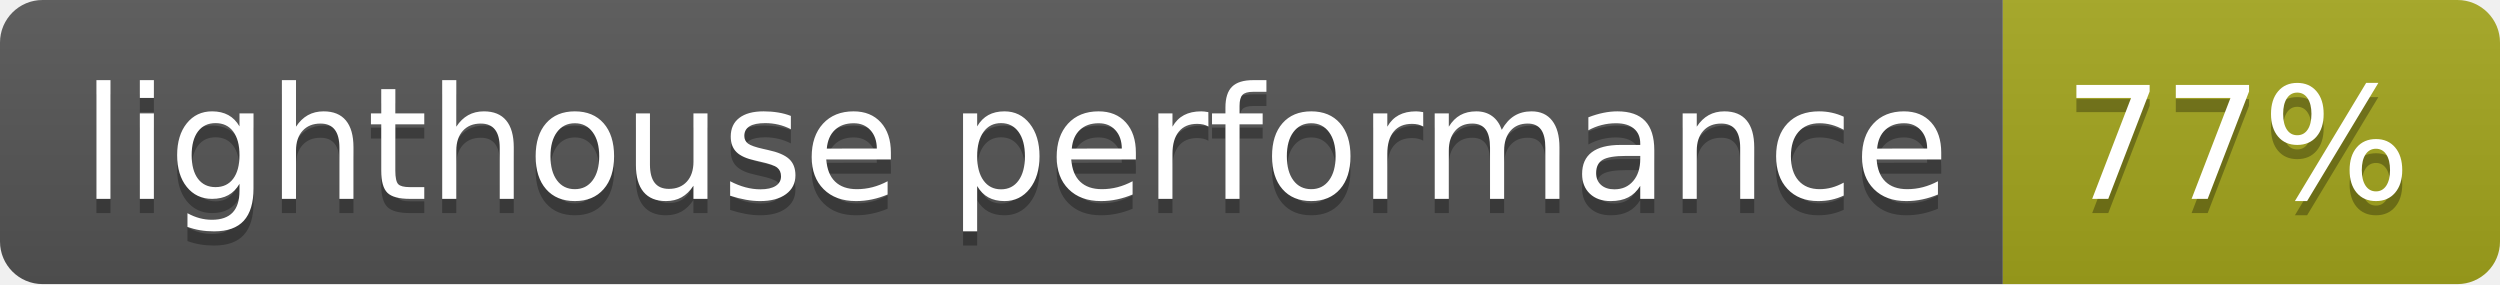
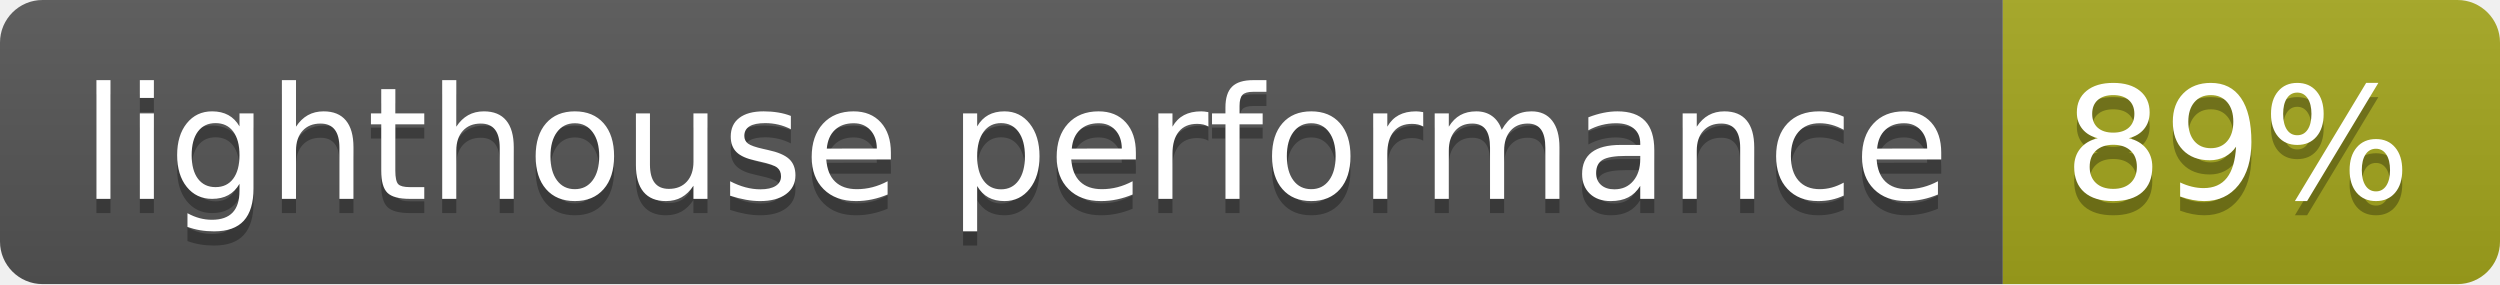
- <svg xmlns="http://www.w3.org/2000/svg" width="176" height="20" role="img" aria-label="lighthouse performance: 77%">
+ <svg xmlns="http://www.w3.org/2000/svg" width="176" height="20" role="img" aria-label="lighthouse performance: 89%">
  <linearGradient id="s" x2="0" y2="100%">
    <stop offset="0" stop-color="#bbb" stop-opacity=".1" />
    <stop offset="1" stop-opacity=".1" />
  </linearGradient>
  <clipPath id="r">
    <rect width="176" height="20" rx="3" fill="#fff" />
  </clipPath>
  <g clip-path="url(#r)">
    <rect width="141" height="20" fill="#555" />
    <rect x="141" width="35" height="20" fill="#a4a61d" />
    <rect width="176" height="20" fill="url(#s)" />
  </g>
  <g fill="#fff" text-anchor="middle" font-family="Verdana,Geneva,DejaVu Sans,sans-serif" text-rendering="geometricPrecision" font-size="110">
    <text aria-hidden="true" x="715" y="150" fill="#010101" fill-opacity=".3" transform="scale(.1)" textLength="1310">lighthouse performance</text>
    <text x="715" y="140" transform="scale(.1)" fill="#fff" textLength="1310">lighthouse performance</text>
-     <text aria-hidden="true" x="1575" y="150" fill="#010101" fill-opacity=".3" transform="scale(.1)" textLength="250">77%</text>
-     <text x="1575" y="140" transform="scale(.1)" fill="#fff" textLength="250">77%</text>
+     <text aria-hidden="true" x="1575" y="150" fill="#010101" fill-opacity=".3" transform="scale(.1)" textLength="250">89%</text>
+     <text x="1575" y="140" transform="scale(.1)" fill="#fff" textLength="250">89%</text>
  </g>
</svg>
